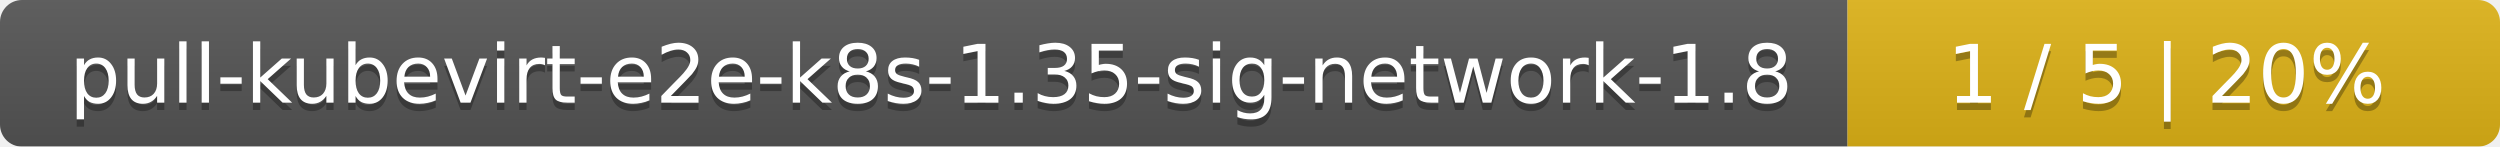
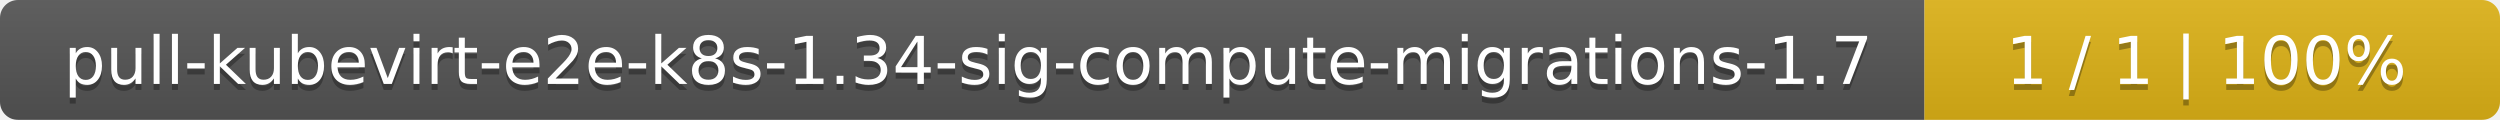
- <svg xmlns="http://www.w3.org/2000/svg" width="341" height="20">
+ <svg xmlns="http://www.w3.org/2000/svg" width="417" height="20">
  <linearGradient id="smooth" x2="0" y2="100%">
    <stop offset="0" stop-color="#bbb" stop-opacity=".1" />
    <stop offset="1" stop-opacity=".1" />
  </linearGradient>
  <mask id="round">
-     <rect width="341" height="20" rx="3" fill="#fff" />
+     <rect width="417" height="20" rx="3" fill="#fff" />
  </mask>
  <g mask="url(#round)">
-     <rect width="252" height="20" fill="#555" />
-     <rect x="252" width="89" height="20" fill="#dfb317" />
-     <rect width="341" height="20" fill="url(#smooth)" />
+     <rect width="321" height="20" fill="#555" />
+     <rect x="321" width="96" height="20" fill="#dfb317" />
+     <rect width="417" height="20" fill="url(#smooth)" />
  </g>
  <g fill="#fff" text-anchor="middle" font-family="DejaVu Sans,Verdana,Geneva,sans-serif" font-size="11">
-     <text x="127" y="15" fill="#010101" fill-opacity=".3">pull-kubevirt-e2e-k8s-1.35-sig-network-1.8</text>
-     <text x="127" y="14">pull-kubevirt-e2e-k8s-1.35-sig-network-1.8</text>
-     <text x="295.5" y="15" fill="#010101" fill-opacity=".3">1 / 5    |    20%</text>
-     <text x="295.5" y="14">1 / 5    |    20%</text>
+     <text x="161.5" y="15" fill="#010101" fill-opacity=".3">pull-kubevirt-e2e-k8s-1.34-sig-compute-migrations-1.7</text>
+     <text x="161.5" y="14">pull-kubevirt-e2e-k8s-1.34-sig-compute-migrations-1.7</text>
+     <text x="368" y="15" fill="#010101" fill-opacity=".3">1 / 1    |    100%</text>
+     <text x="368" y="14">1 / 1    |    100%</text>
  </g>
</svg>
